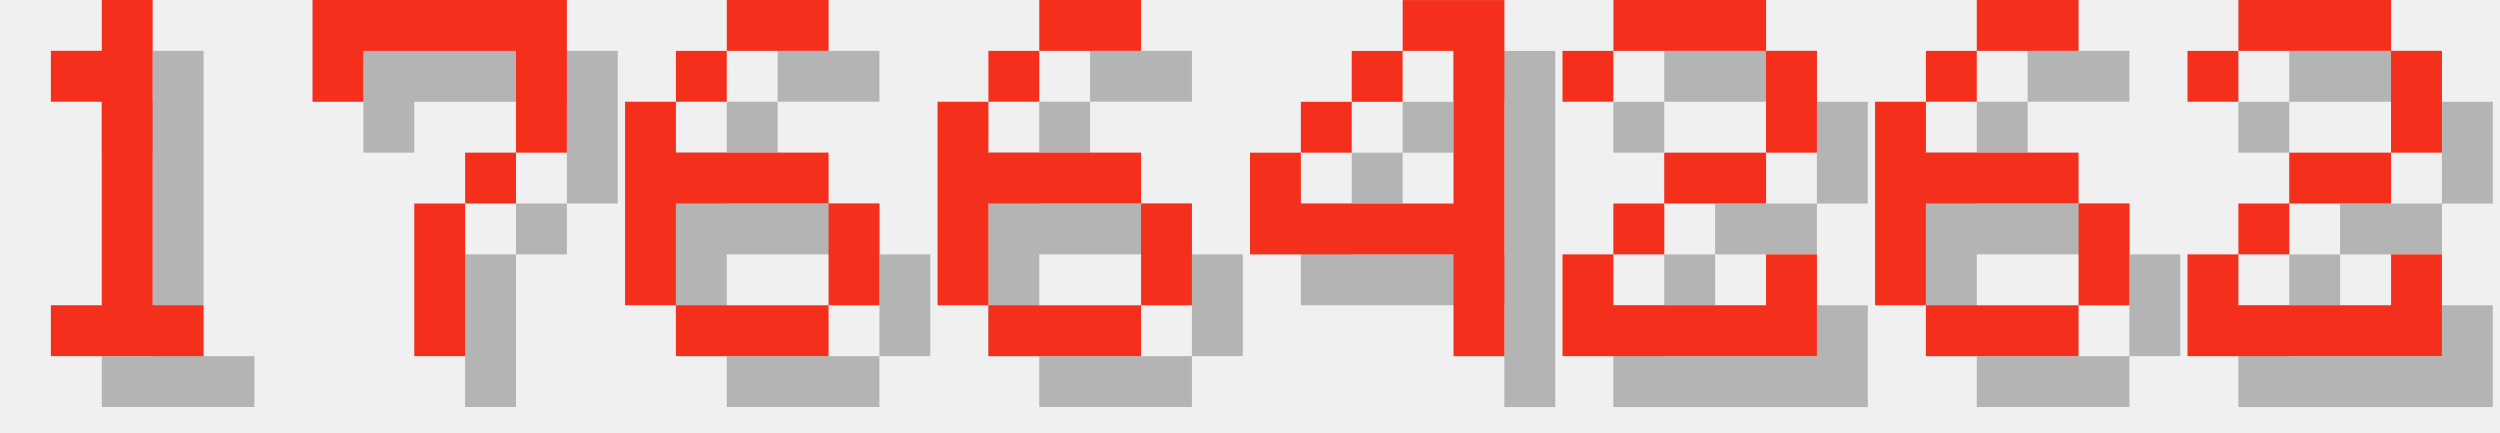
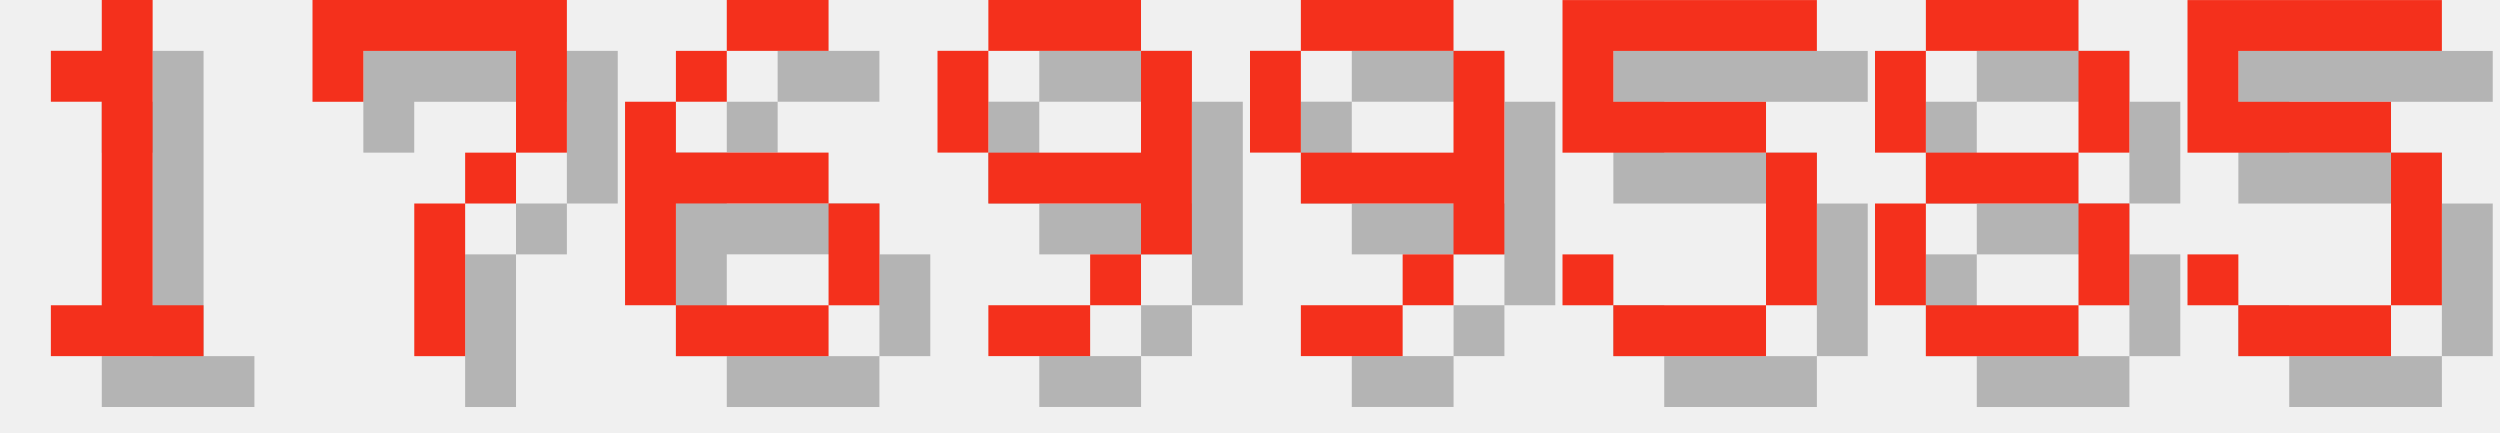
<svg xmlns="http://www.w3.org/2000/svg" version="1.1" width="208.0" height="36">
  <style>
        .text-foreground {
            fill: #F4301C;
        }
        .text-shadow {
            fill: #000000;
            fill-opacity: 0.25;
        }
    </style>
  <g class="digit" id="digit_1" transform="translate(0.0, 0), scale(4)">
    <path id="digit_1_shadow" class="text-shadow" d="m2.117 2.117v1.058h1.058v4.233h-1.058v1.058h3.175v-1.058h-1.058v-6.35h-1.058v1.058h-1.058z" fill-opacity=".5" style="paint-order:stroke fill markers" />
    <path id="digit_1_fg" class="text-foreground" d="m1.058 1.058v1.058h1.058v4.233h-1.058v1.058h3.175v-1.058h-1.058v-6.35h-1.058v1.058h-1.058z" fill="#fff" style="paint-order:stroke fill markers" />
  </g>
  <g class="digit" id="digit_7" transform="translate(26.0, 0), scale(4)">
    <path id="digit_7_shadow" class="text-shadow" d="m1.058 1.058 2e-6 2.117h1.058v-1.058h3.175v1.058l2e-7 1.058h-1.058v1.058h-1.058l4e-7 3.175 1.058 1e-7v-3.175h1.058v-1.058h1.058l5e-7 -1.058v-2.117z" fill-opacity=".5" style="paint-order:stroke fill markers" />
    <path id="digit_7_fg" class="text-foreground" d="m0 0 2e-6 2.117h1.058v-1.058h3.175v1.058l2e-7 1.058h-1.058v1.058h-1.058l4e-7 3.175 1.058 1e-7v-3.175h1.058v-1.058h1.058l5e-7 -1.058v-2.117z" fill="#fff" style="paint-order:stroke fill markers" />
  </g>
  <g class="digit" id="digit_6" transform="translate(52.0, 0), scale(4)">
    <path id="digit_6_shadow" class="text-shadow" d="m3.175 1.058v1.058h2.117v-1.058h-2.117zm0 1.058h-1.058v1.058h1.058v-1.058zm-1.058 1.058h-1.058v4.233h1.058v-2.117h3.175v-1.058h-3.175v-1.058zm3.175 2.117v2.117h1.058v-2.117h-1.058zm0 2.117h-3.175v1.058h3.175v-1.058z" fill-opacity=".5" style="paint-order:stroke fill markers" />
    <path id="digit_6_fg" class="text-foreground" d="m2.117 0v1.058h2.117v-1.058h-2.117zm0 1.058h-1.058v1.058h1.058v-1.058zm-1.058 1.058h-1.058v4.233h1.058v-2.117h3.175v-1.058h-3.175v-1.058zm3.175 2.117v2.117h1.058v-2.117h-1.058zm0 2.117h-3.175v1.058h3.175v-1.058z" fill="#fff" style="paint-order:stroke fill markers" />
  </g>
-   <g class="digit" id="digit_6" transform="translate(78.0, 0), scale(4)">
-     <path id="digit_6_shadow" class="text-shadow" d="m3.175 1.058v1.058h2.117v-1.058h-2.117zm0 1.058h-1.058v1.058h1.058v-1.058zm-1.058 1.058h-1.058v4.233h1.058v-2.117h3.175v-1.058h-3.175v-1.058zm3.175 2.117v2.117h1.058v-2.117h-1.058zm0 2.117h-3.175v1.058h3.175v-1.058z" fill-opacity=".5" style="paint-order:stroke fill markers" />
-     <path id="digit_6_fg" class="text-foreground" d="m2.117 0v1.058h2.117v-1.058h-2.117zm0 1.058h-1.058v1.058h1.058v-1.058zm-1.058 1.058h-1.058v4.233h1.058v-2.117h3.175v-1.058h-3.175v-1.058zm3.175 2.117v2.117h1.058v-2.117h-1.058zm0 2.117h-3.175v1.058h3.175v-1.058z" fill="#fff" style="paint-order:stroke fill markers" />
+   <g class="digit" id="digit_9" transform="translate(78.0, 0), scale(4)">
+     <path id="digit_9_shadow" class="text-shadow" d="m2.117 1.058v1.058h3.175v-1.058h-3.175zm3.175 1.058v2.117h-3.175v1.058h3.175v1.058h1.058v-4.233h-1.058zm0 4.233h-1.058v1.058h1.058v-1.058zm-1.058 1.058h-2.117v1.058h2.117v-1.058zm-2.117-3.175v-2.117h-1.058v2.117h1.058z" fill-opacity=".5" style="paint-order:stroke fill markers" />
+     <path id="digit_9_fg" class="text-foreground" d="m1.058 0v1.058h3.175v-1.058h-3.175zm3.175 1.058v2.117h-3.175v1.058h3.175v1.058h1.058v-4.233h-1.058zm0 4.233h-1.058v1.058h1.058v-1.058zm-1.058 1.058h-2.117v1.058h2.117v-1.058zm-2.117-3.175v-2.117h-1.058v2.117h1.058z" fill="#fff" style="paint-order:stroke fill markers" />
  </g>
-   <g class="digit" id="digit_4" transform="translate(104.0, 0), scale(4)">
-     <path id="digit_4_shadow" class="text-shadow" d="m4.233 1.058v1.058h1.058v3.175h-3.175v-1.058h-1.058v2.117h4.233v2.117h1.058v-7.408h-2.117zm-2.117 3.175h1.058v-1.058h-1.058v1.058zm1.058-1.058h1.058v-1.058h-1.058v1.058z" fill-opacity=".5" style="paint-order:stroke fill markers" />
-     <path id="digit_4_fg" class="text-foreground" d="m3.175 0v1.058h1.058v3.175h-3.175v-1.058h-1.058v2.117h4.233v2.117h1.058v-7.408h-2.117zm-2.117 3.175h1.058v-1.058h-1.058v1.058zm1.058-1.058h1.058v-1.058h-1.058v1.058z" fill="#fff" style="paint-order:stroke fill markers" />
+   <g class="digit" id="digit_9" transform="translate(104.0, 0), scale(4)">
+     <path id="digit_9_shadow" class="text-shadow" d="m2.117 1.058v1.058h3.175v-1.058h-3.175zm3.175 1.058v2.117h-3.175v1.058h3.175v1.058h1.058v-4.233h-1.058zm0 4.233h-1.058v1.058h1.058v-1.058zm-1.058 1.058h-2.117v1.058h2.117v-1.058zm-2.117-3.175v-2.117h-1.058v2.117h1.058z" fill-opacity=".5" style="paint-order:stroke fill markers" />
+     <path id="digit_9_fg" class="text-foreground" d="m1.058 0v1.058h3.175v-1.058h-3.175zm3.175 1.058v2.117h-3.175v1.058h3.175v1.058h1.058v-4.233h-1.058zm0 4.233h-1.058v1.058h1.058v-1.058zm-1.058 1.058h-2.117v1.058h2.117v-1.058zm-2.117-3.175v-2.117h-1.058v2.117h1.058z" fill="#fff" style="paint-order:stroke fill markers" />
  </g>
-   <g class="digit" id="digit_2" transform="translate(130.0, 0), scale(4)">
-     <path id="digit_2_shadow" class="text-shadow" d="m1.058 2.117v1.058h1.058v-1.058h3.175v2.117h-2.117v1.058h-1.058v1.058h-1.058v2.117h5.292v-2.117h-1.058v1.058h-3.175v-1.058h1.058v-1.058h2.117v-1.058h1.058v-2.117h-1.058v-1.058h-3.175v1.058h-1.058z" fill-opacity=".5" style="paint-order:stroke fill markers" />
-     <path id="digit_2_fg" class="text-foreground" d="m0 1.058v1.058h1.058v-1.058h3.175v2.117h-2.117v1.058h-1.058v1.058h-1.058v2.117h5.292v-2.117h-1.058v1.058h-3.175v-1.058h1.058v-1.058h2.117v-1.058h1.058v-2.117h-1.058v-1.058h-3.175v1.058h-1.058z" fill="#fff" style="paint-order:stroke fill markers" />
+   <g class="digit" id="digit_5" transform="translate(130.0, 0), scale(4)">
+     <path id="digit_5_shadow" class="text-shadow" d="m1.058 1.058v3.175h4.233v3.175h-3.175v-1.058h-1.058v1.058h1.058v1.058h3.175v-1.058h1.058v-3.175h-1.058v-1.058h-3.175v-1.058h4.233v-1.058h-5.292z" fill-opacity=".5" style="paint-order:stroke fill markers" />
+     <path id="digit_5_fg" class="text-foreground" d="m0 0v3.175h4.233v3.175h-3.175v-1.058h-1.058v1.058h1.058v1.058h3.175v-1.058h1.058v-3.175h-1.058v-1.058h-3.175v-1.058h4.233v-1.058h-5.292z" fill="#fff" style="paint-order:stroke fill markers" />
  </g>
-   <g class="digit" id="digit_6" transform="translate(156.0, 0), scale(4)">
-     <path id="digit_6_shadow" class="text-shadow" d="m3.175 1.058v1.058h2.117v-1.058h-2.117zm0 1.058h-1.058v1.058h1.058v-1.058zm-1.058 1.058h-1.058v4.233h1.058v-2.117h3.175v-1.058h-3.175v-1.058zm3.175 2.117v2.117h1.058v-2.117h-1.058zm0 2.117h-3.175v1.058h3.175v-1.058z" fill-opacity=".5" style="paint-order:stroke fill markers" />
-     <path id="digit_6_fg" class="text-foreground" d="m2.117 0v1.058h2.117v-1.058h-2.117zm0 1.058h-1.058v1.058h1.058v-1.058zm-1.058 1.058h-1.058v4.233h1.058v-2.117h3.175v-1.058h-3.175v-1.058zm3.175 2.117v2.117h1.058v-2.117h-1.058zm0 2.117h-3.175v1.058h3.175v-1.058z" fill="#fff" style="paint-order:stroke fill markers" />
+   <g class="digit" id="digit_8" transform="translate(156.0, 0), scale(4)">
+     <path id="digit_8_shadow" class="text-shadow" d="m2.117 1.058v1.058h3.175v-1.058h-3.175zm3.175 1.058v2.117h1.058v-2.117h-1.058zm0 2.117h-3.175v1.058h3.175v-1.058zm0 1.058v2.117h1.058v-2.117h-1.058zm0 2.117h-3.175v1.058h3.175v-1.058zm-3.175 0v-2.117h-1.058v2.117h1.058zm0-3.175v-2.117h-1.058v2.117h1.058z" fill-opacity=".5" style="paint-order:stroke fill markers" />
+     <path id="digit_8_fg" class="text-foreground" d="m1.058 0v1.058h3.175v-1.058h-3.175zm3.175 1.058v2.117h1.058v-2.117h-1.058zm0 2.117h-3.175v1.058h3.175v-1.058zm0 1.058v2.117h1.058v-2.117h-1.058zm0 2.117h-3.175v1.058h3.175v-1.058zm-3.175 0v-2.117h-1.058v2.117h1.058zm0-3.175v-2.117h-1.058v2.117h1.058z" fill="#fff" style="paint-order:stroke fill markers" />
  </g>
-   <g class="digit" id="digit_2" transform="translate(182.0, 0), scale(4)">
-     <path id="digit_2_shadow" class="text-shadow" d="m1.058 2.117v1.058h1.058v-1.058h3.175v2.117h-2.117v1.058h-1.058v1.058h-1.058v2.117h5.292v-2.117h-1.058v1.058h-3.175v-1.058h1.058v-1.058h2.117v-1.058h1.058v-2.117h-1.058v-1.058h-3.175v1.058h-1.058z" fill-opacity=".5" style="paint-order:stroke fill markers" />
-     <path id="digit_2_fg" class="text-foreground" d="m0 1.058v1.058h1.058v-1.058h3.175v2.117h-2.117v1.058h-1.058v1.058h-1.058v2.117h5.292v-2.117h-1.058v1.058h-3.175v-1.058h1.058v-1.058h2.117v-1.058h1.058v-2.117h-1.058v-1.058h-3.175v1.058h-1.058z" fill="#fff" style="paint-order:stroke fill markers" />
+   <g class="digit" id="digit_5" transform="translate(182.0, 0), scale(4)">
+     <path id="digit_5_shadow" class="text-shadow" d="m1.058 1.058v3.175h4.233v3.175h-3.175v-1.058h-1.058v1.058h1.058v1.058h3.175v-1.058h1.058v-3.175h-1.058v-1.058h-3.175v-1.058h4.233v-1.058h-5.292z" fill-opacity=".5" style="paint-order:stroke fill markers" />
+     <path id="digit_5_fg" class="text-foreground" d="m0 0v3.175h4.233v3.175h-3.175v-1.058h-1.058v1.058h1.058v1.058h3.175v-1.058h1.058v-3.175h-1.058v-1.058h-3.175v-1.058h4.233v-1.058h-5.292z" fill="#fff" style="paint-order:stroke fill markers" />
  </g>
</svg>
